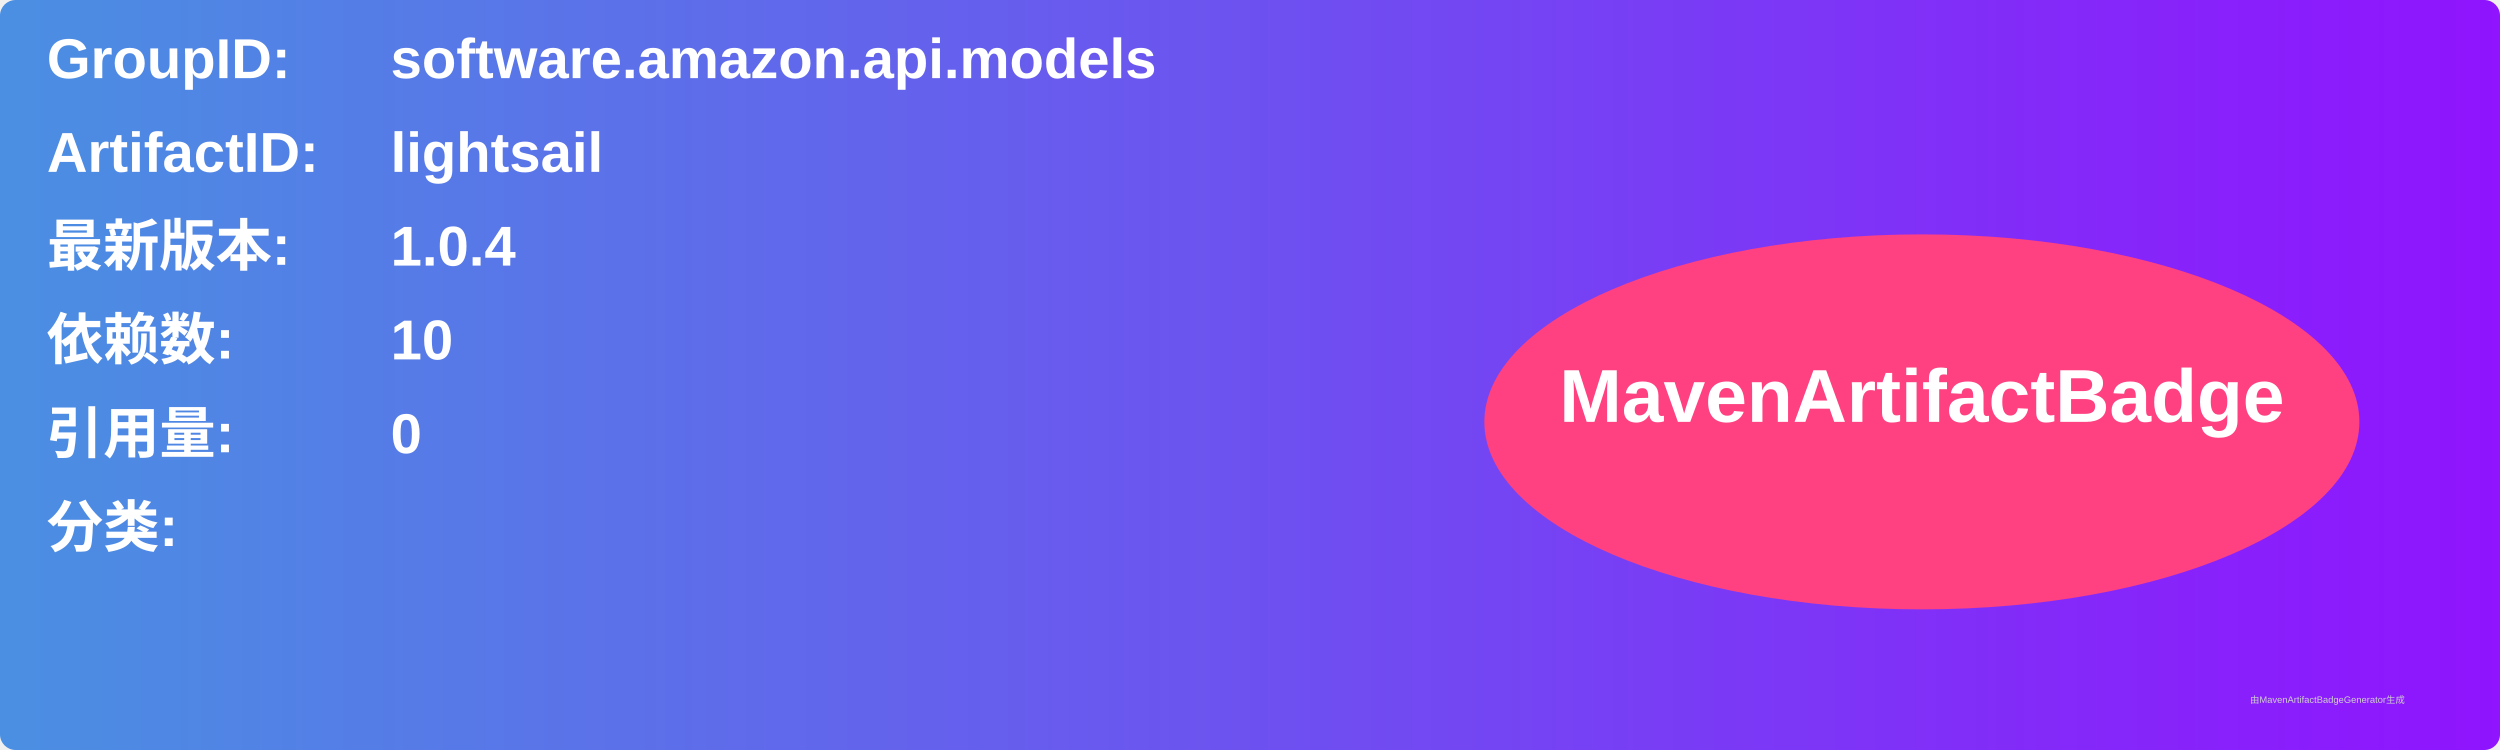
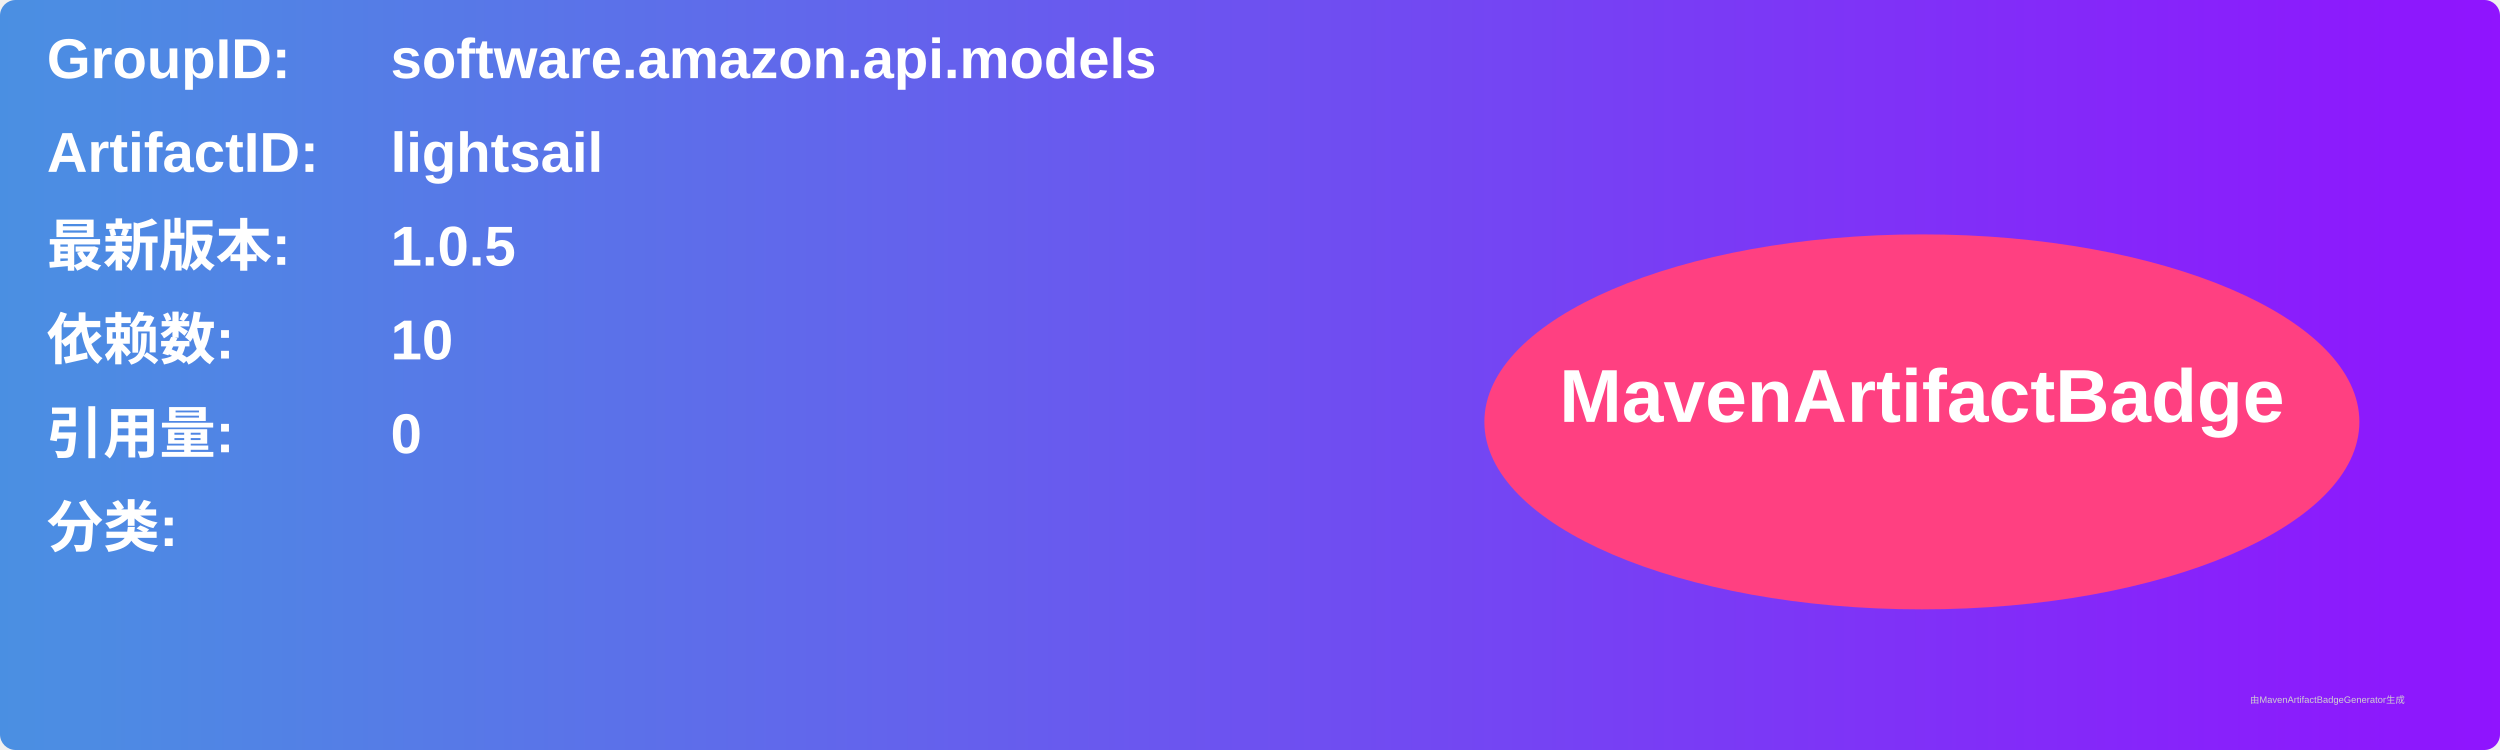
<svg xmlns="http://www.w3.org/2000/svg" width="800" height="240" viewBox="0 0 800 240">
  <linearGradient id="grad" x1="0%" y1="0%" x2="100%" y2="0%">
    <stop offset="0%" stop-color="#4a90e2" />
    <stop offset="100%" stop-color="#9013fe" />
  </linearGradient>
  <rect width="100%" height="100%" rx="5" ry="5" fill="url(#grad)" />
  <g transform="translate(15, 15)">
    <text x="0" y="10" font-family="Arial" font-size="18" fill="white" font-weight="bold" width="260">GroupID:</text>
    <text x="110" y="10" font-family="Arial" font-size="18" fill="white" font-weight="bold" width="460">software.amazon.api.models</text>
    <text x="0" y="40" font-family="Arial" font-size="18" fill="white" font-weight="bold" width="260">ArtifactID:</text>
    <text x="110" y="40" font-family="Arial" font-size="18" fill="white" font-weight="bold" width="460">lightsail</text>
    <text x="0" y="70" font-family="Arial" font-size="18" fill="white" font-weight="bold">最新版本:</text>
    <text x="110" y="70" font-family="Arial" font-size="18" fill="white" font-weight="bold">
-       <tspan font-weight="bold">1.0.4</tspan>
+       <tspan font-weight="bold">1.0.5</tspan>
    </text>
    <text x="0" y="100" font-family="Arial" font-size="18" fill="white" font-weight="bold">依赖数: </text>
    <text x="110" y="100" font-family="Arial" font-size="18" fill="white">
      <tspan font-weight="bold">10</tspan>
    </text>
    <text x="0" y="130" font-family="Arial" font-size="18" fill="white" font-weight="bold">引用量: </text>
    <text x="110" y="130" font-family="Arial" font-size="18" fill="white">
      <tspan font-weight="bold">0</tspan>
    </text>
    <text x="0" y="160" font-family="Arial" font-size="18" fill="white" font-weight="bold">分类:</text>
    <text x="10" y="190" font-family="Arial" font-size="10" fill="white">
      <tspan font-weight="bold" />
    </text>
    <ellipse cx="600" cy="120" rx="140" ry="60" fill="#ff4081" />
    <text x="600" y="120" text-anchor="middle" font-family="Arial" font-size="24" fill="white" font-weight="bold">MavenArtifactBadge</text>
  </g>
  <text x="720" y="225" font-family="Arial" font-size="3" fill="#d0d0d0">由MavenArtifactBadgeGenerator生成</text>
</svg>
